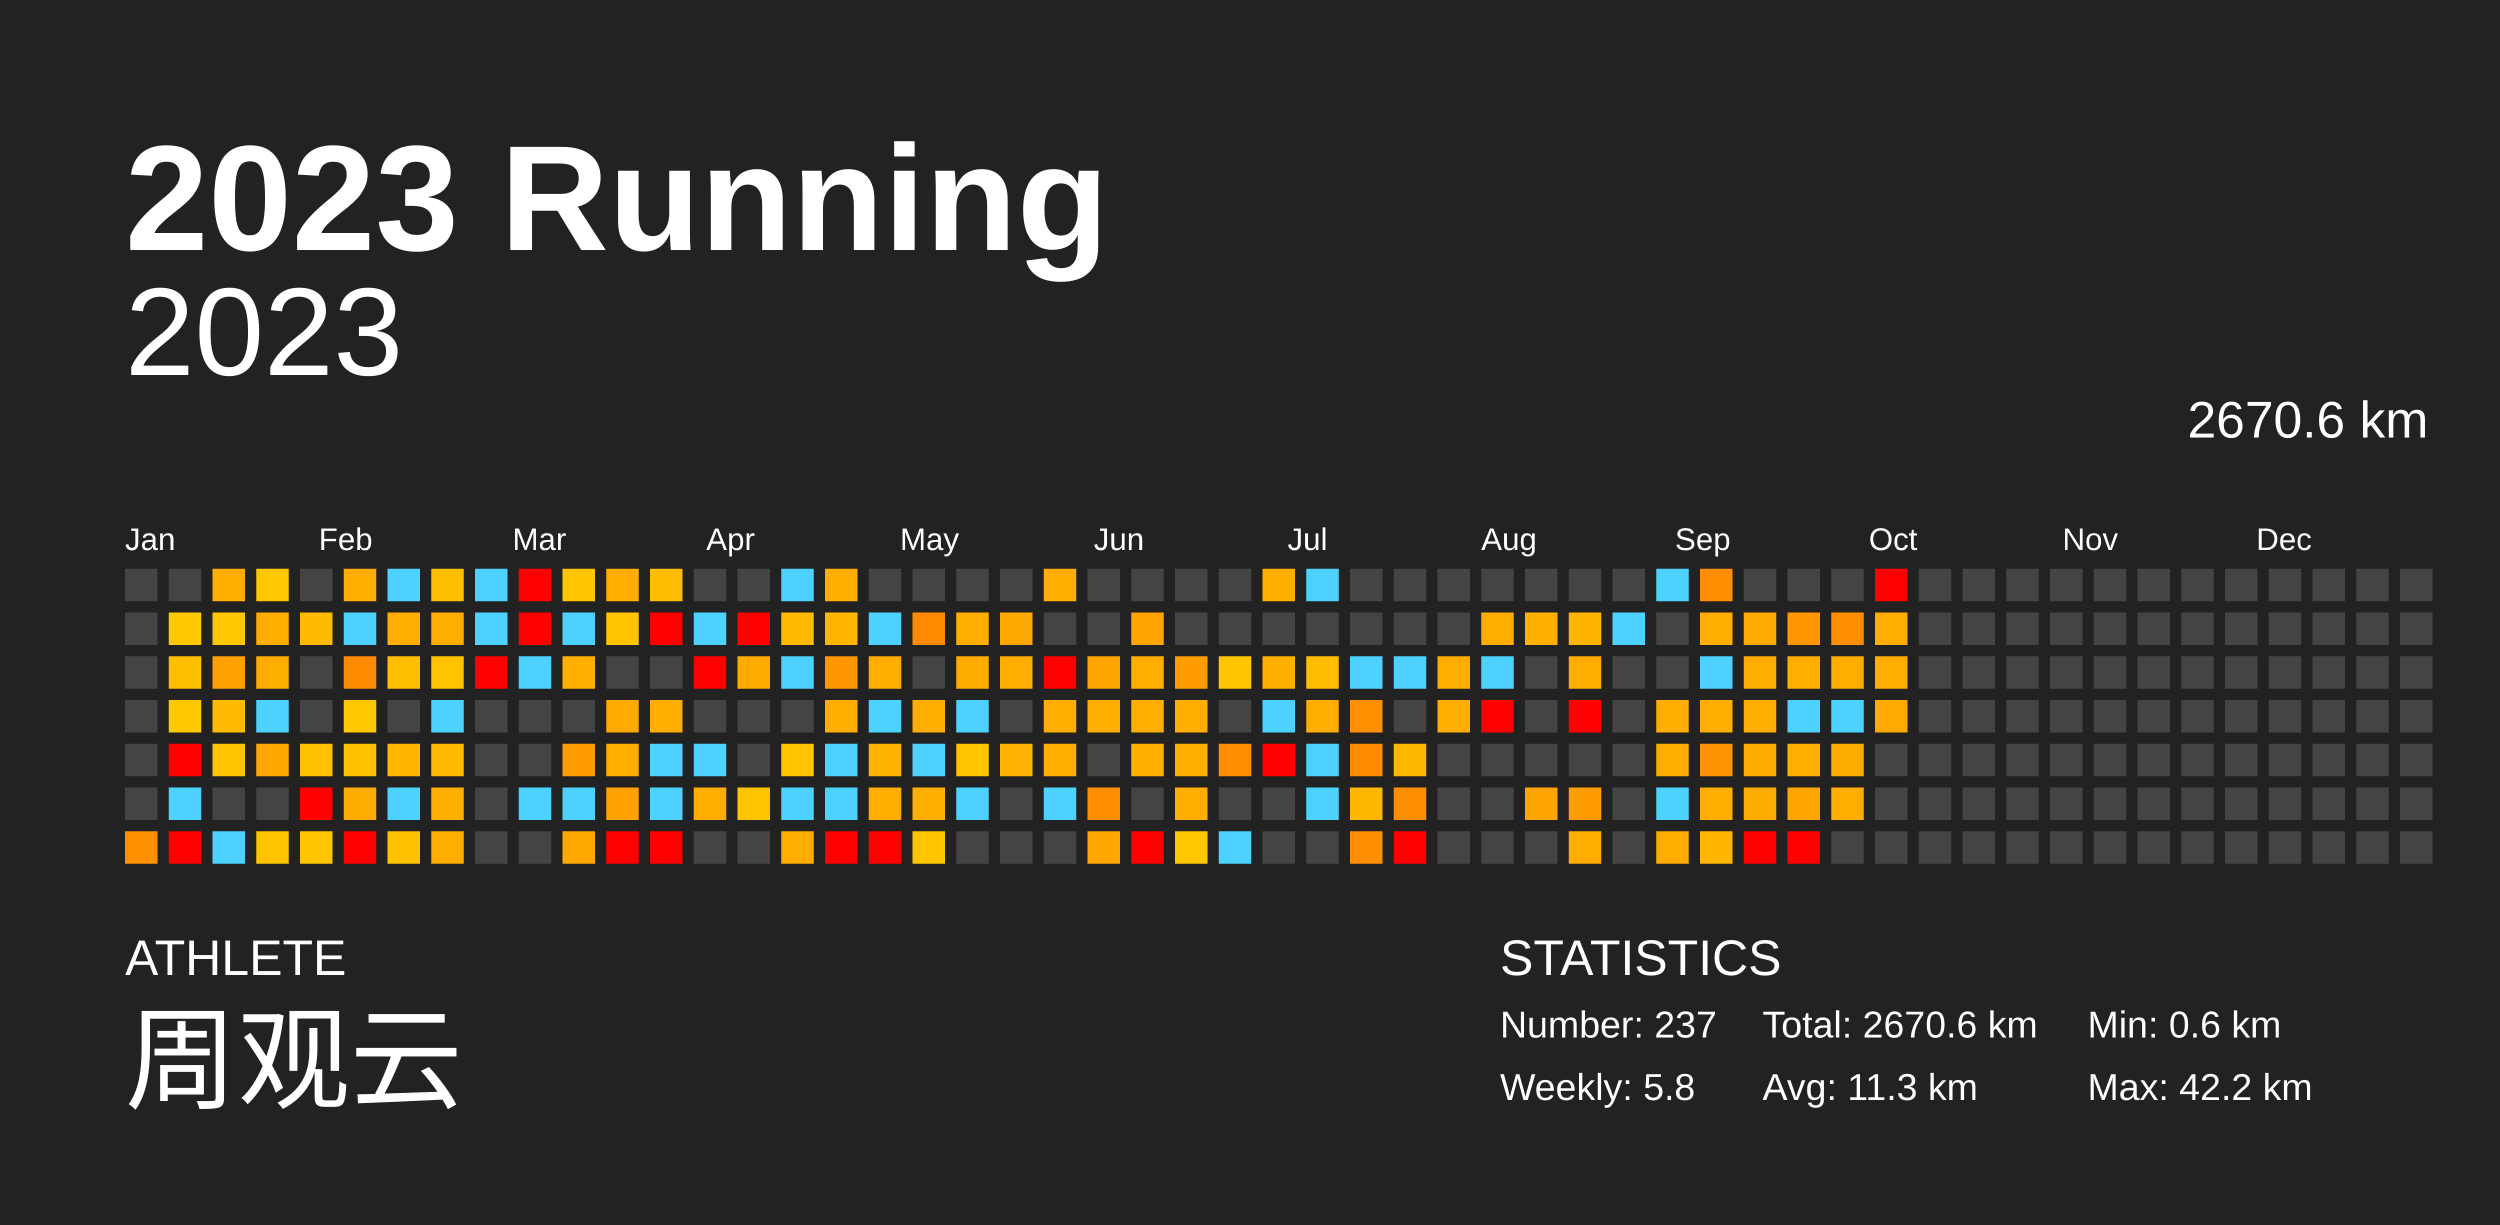
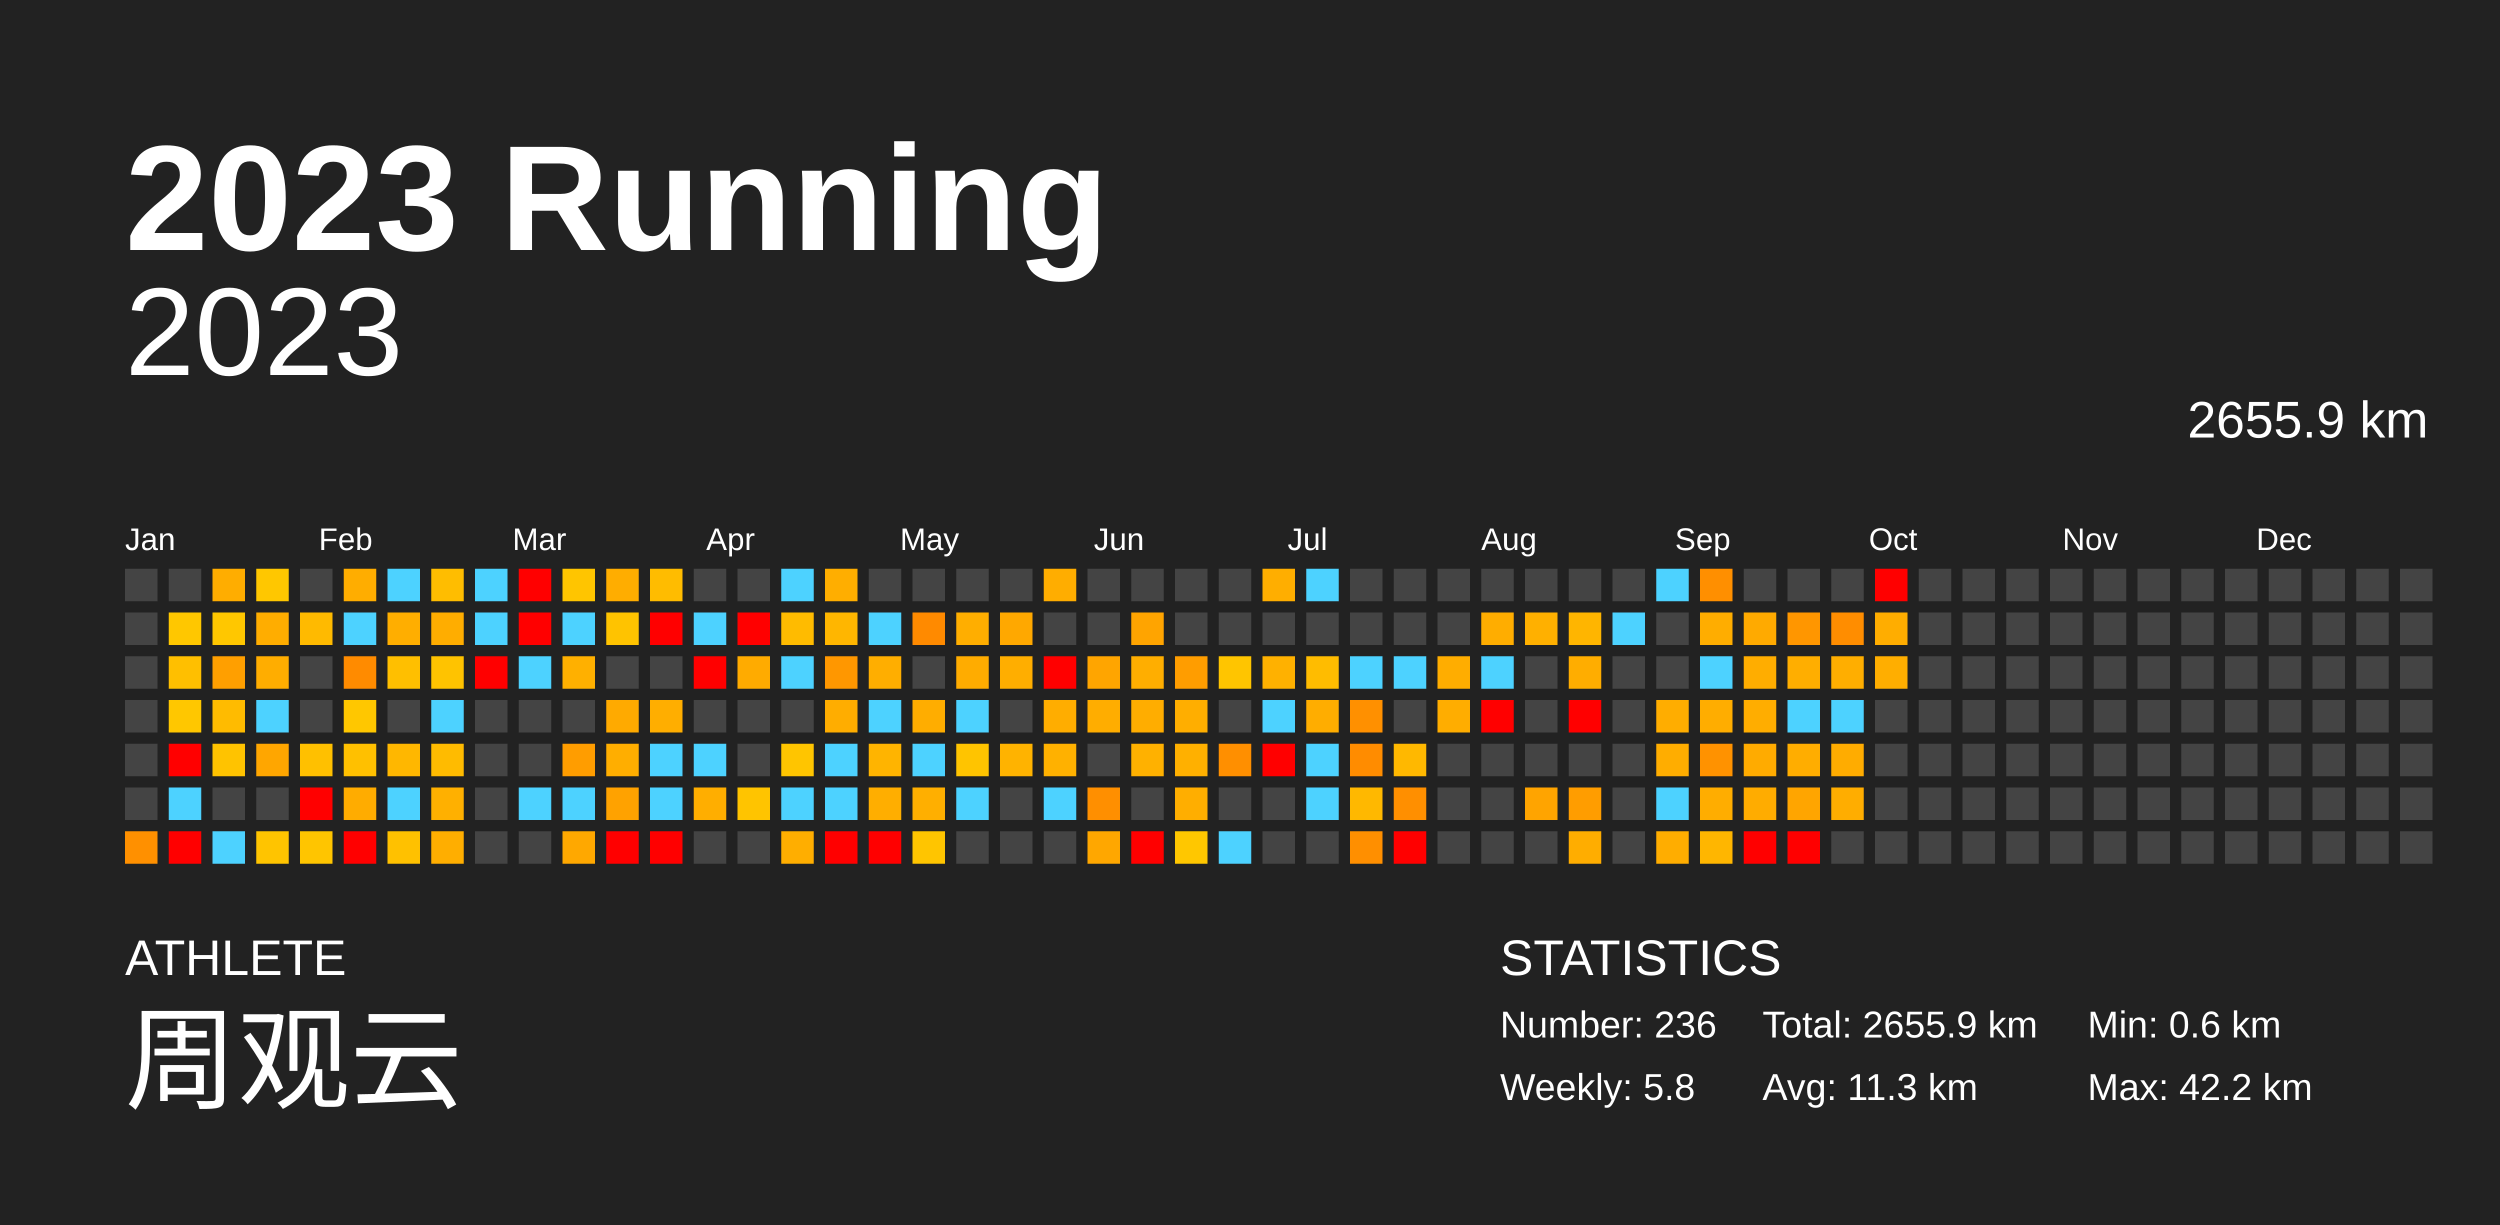
<svg xmlns="http://www.w3.org/2000/svg" baseProfile="full" height="98mm" version="1.1" viewBox="0,0,200,98" width="200mm">
  <defs />
  <rect fill="#222222" height="98" width="200" x="0" y="0" />
  <text fill="#FFFFFF" style="font-size:12px; font-family:Arial; font-weight:bold;" x="10" y="20">2023 Running</text>
  <text fill="#FFFFFF" style="font-size:4px; font-family:Arial" x="10" y="78">ATHLETE</text>
  <text fill="#FFFFFF" style="font-size:9px; font-family:Arial" x="10" y="88">周观云</text>
  <text fill="#FFFFFF" style="font-size:4px; font-family:Arial" x="120" y="78">STATISTICS</text>
-   <text fill="#FFFFFF" style="font-size:3px; font-family:Arial" x="120" y="83">Number: 237</text>
+   <text fill="#FFFFFF" style="font-size:3px; font-family:Arial" x="120" y="83">Number: 236</text>
  <text fill="#FFFFFF" style="font-size:3px; font-family:Arial" x="120" y="88">Weekly: 5.8</text>
-   <text fill="#FFFFFF" style="font-size:3px; font-family:Arial" x="141" y="83">Total: 2670.6 km</text>
+   <text fill="#FFFFFF" style="font-size:3px; font-family:Arial" x="141" y="83">Total: 2655.9 km</text>
  <text fill="#FFFFFF" style="font-size:3px; font-family:Arial" x="141" y="88">Avg: 11.3 km</text>
  <text fill="#FFFFFF" style="font-size:3px; font-family:Arial" x="167" y="83">Min: 0.6 km</text>
  <text fill="#FFFFFF" style="font-size:3px; font-family:Arial" x="167" y="88">Max: 42.2 km</text>
  <text alignment-baseline="hanging" fill="#FFFFFF" style="font-size:10.0px; font-family:Arial;" x="10" y="30">2023</text>
-   <text alignment-baseline="hanging" fill="#FFFFFF" style="font-size:4.125px; font-family:Arial;" x="175" y="35">2670.6 km</text>
+   <text alignment-baseline="hanging" fill="#FFFFFF" style="font-size:4.125px; font-family:Arial;" x="175" y="35">2655.9 km</text>
  <text fill="#FFFFFF" style="font-size:2.5px; font-family:Arial" x="10.0" y="44">Jan</text>
  <text fill="#FFFFFF" style="font-size:2.5px; font-family:Arial" x="25.5" y="44">Feb</text>
  <text fill="#FFFFFF" style="font-size:2.5px; font-family:Arial" x="41.0" y="44">Mar</text>
  <text fill="#FFFFFF" style="font-size:2.5px; font-family:Arial" x="56.5" y="44">Apr</text>
  <text fill="#FFFFFF" style="font-size:2.5px; font-family:Arial" x="72.0" y="44">May</text>
  <text fill="#FFFFFF" style="font-size:2.5px; font-family:Arial" x="87.5" y="44">Jun</text>
  <text fill="#FFFFFF" style="font-size:2.5px; font-family:Arial" x="103.0" y="44">Jul</text>
  <text fill="#FFFFFF" style="font-size:2.5px; font-family:Arial" x="118.5" y="44">Aug</text>
  <text fill="#FFFFFF" style="font-size:2.5px; font-family:Arial" x="134.0" y="44">Sep</text>
  <text fill="#FFFFFF" style="font-size:2.5px; font-family:Arial" x="149.5" y="44">Oct</text>
  <text fill="#FFFFFF" style="font-size:2.5px; font-family:Arial" x="165.0" y="44">Nov</text>
  <text fill="#FFFFFF" style="font-size:2.5px; font-family:Arial" x="180.5" y="44">Dec</text>
  <rect fill="#444444" height="2.6" width="2.6" x="10.0" y="45.5" />
  <rect fill="#444444" height="2.6" width="2.6" x="10.0" y="49.0" />
  <rect fill="#444444" height="2.6" width="2.6" x="10.0" y="52.5" />
  <rect fill="#444444" height="2.6" width="2.6" x="10.0" y="56.0" />
  <rect fill="#444444" height="2.6" width="2.6" x="10.0" y="59.5" />
  <rect fill="#444444" height="2.6" width="2.6" x="10.0" y="63.0" />
  <rect fill="#ff9000" height="2.6" width="2.6" x="10.0" y="66.5" />
  <rect fill="#444444" height="2.6" width="2.6" x="13.5" y="45.5" />
  <rect fill="#ffc700" height="2.6" width="2.6" x="13.5" y="49.0" />
  <rect fill="#ffbf00" height="2.6" width="2.6" x="13.5" y="52.5" />
  <rect fill="#ffc700" height="2.6" width="2.6" x="13.5" y="56.0" />
  <rect fill="red" height="2.6" width="2.6" x="13.5" y="59.5" />
  <rect fill="#4dd2ff" height="2.6" width="2.6" x="13.5" y="63.0" />
  <rect fill="red" height="2.6" width="2.6" x="13.5" y="66.5" />
  <rect fill="#ffad00" height="2.6" width="2.6" x="17.0" y="45.5" />
  <rect fill="#ffc700" height="2.6" width="2.6" x="17.0" y="49.0" />
  <rect fill="#ff9f00" height="2.6" width="2.6" x="17.0" y="52.5" />
  <rect fill="#ffbb00" height="2.6" width="2.6" x="17.0" y="56.0" />
  <rect fill="#ffc300" height="2.6" width="2.6" x="17.0" y="59.5" />
  <rect fill="#444444" height="2.6" width="2.6" x="17.0" y="63.0" />
  <rect fill="#4dd2ff" height="2.6" width="2.6" x="17.0" y="66.5" />
  <rect fill="#ffc700" height="2.6" width="2.6" x="20.5" y="45.5" />
  <rect fill="#ffad00" height="2.6" width="2.6" x="20.5" y="49.0" />
  <rect fill="#ffad00" height="2.6" width="2.6" x="20.5" y="52.5" />
  <rect fill="#4dd2ff" height="2.6" width="2.6" x="20.5" y="56.0" />
  <rect fill="#ffa600" height="2.6" width="2.6" x="20.5" y="59.5" />
  <rect fill="#444444" height="2.6" width="2.6" x="20.5" y="63.0" />
  <rect fill="#ffc400" height="2.6" width="2.6" x="20.5" y="66.5" />
  <rect fill="#444444" height="2.6" width="2.6" x="24.0" y="45.5" />
  <rect fill="#ffba00" height="2.6" width="2.6" x="24.0" y="49.0" />
  <rect fill="#444444" height="2.6" width="2.6" x="24.0" y="52.5" />
  <rect fill="#444444" height="2.6" width="2.6" x="24.0" y="56.0" />
  <rect fill="#ffc000" height="2.6" width="2.6" x="24.0" y="59.5" />
  <rect fill="red" height="2.6" width="2.6" x="24.0" y="63.0" />
  <rect fill="#ffc500" height="2.6" width="2.6" x="24.0" y="66.5" />
  <rect fill="#ffad00" height="2.6" width="2.6" x="27.5" y="45.5" />
  <rect fill="#4dd2ff" height="2.6" width="2.6" x="27.5" y="49.0" />
  <rect fill="#ff8b00" height="2.6" width="2.6" x="27.5" y="52.5" />
  <rect fill="#ffc700" height="2.6" width="2.6" x="27.5" y="56.0" />
  <rect fill="#ffc000" height="2.6" width="2.6" x="27.5" y="59.5" />
  <rect fill="#ffac00" height="2.6" width="2.6" x="27.5" y="63.0" />
  <rect fill="red" height="2.6" width="2.6" x="27.5" y="66.5" />
  <rect fill="#4dd2ff" height="2.6" width="2.6" x="31.0" y="45.5" />
  <rect fill="#ffae00" height="2.6" width="2.6" x="31.0" y="49.0" />
  <rect fill="#ffbf00" height="2.6" width="2.6" x="31.0" y="52.5" />
  <rect fill="#444444" height="2.6" width="2.6" x="31.0" y="56.0" />
  <rect fill="#ffb700" height="2.6" width="2.6" x="31.0" y="59.5" />
  <rect fill="#4dd2ff" height="2.6" width="2.6" x="31.0" y="63.0" />
  <rect fill="#ffc100" height="2.6" width="2.6" x="31.0" y="66.5" />
  <rect fill="#ffbd00" height="2.6" width="2.6" x="34.5" y="45.5" />
  <rect fill="#ffad00" height="2.6" width="2.6" x="34.5" y="49.0" />
  <rect fill="#ffc300" height="2.6" width="2.6" x="34.5" y="52.5" />
  <rect fill="#4dd2ff" height="2.6" width="2.6" x="34.5" y="56.0" />
  <rect fill="#ffbb00" height="2.6" width="2.6" x="34.5" y="59.5" />
  <rect fill="#ffb000" height="2.6" width="2.6" x="34.5" y="63.0" />
  <rect fill="#ffae00" height="2.6" width="2.6" x="34.5" y="66.5" />
  <rect fill="#4dd2ff" height="2.6" width="2.6" x="38.0" y="45.5" />
  <rect fill="#4dd2ff" height="2.6" width="2.6" x="38.0" y="49.0" />
  <rect fill="red" height="2.6" width="2.6" x="38.0" y="52.5" />
  <rect fill="#444444" height="2.6" width="2.6" x="38.0" y="56.0" />
  <rect fill="#444444" height="2.6" width="2.6" x="38.0" y="59.5" />
  <rect fill="#444444" height="2.6" width="2.6" x="38.0" y="63.0" />
  <rect fill="#444444" height="2.6" width="2.6" x="38.0" y="66.5" />
  <rect fill="red" height="2.6" width="2.6" x="41.5" y="45.5" />
  <rect fill="red" height="2.6" width="2.6" x="41.5" y="49.0" />
  <rect fill="#4dd2ff" height="2.6" width="2.6" x="41.5" y="52.5" />
  <rect fill="#444444" height="2.6" width="2.6" x="41.5" y="56.0" />
  <rect fill="#444444" height="2.6" width="2.6" x="41.5" y="59.5" />
  <rect fill="#4dd2ff" height="2.6" width="2.6" x="41.5" y="63.0" />
  <rect fill="#444444" height="2.6" width="2.6" x="41.5" y="66.5" />
  <rect fill="#ffc500" height="2.6" width="2.6" x="45.0" y="45.5" />
  <rect fill="#4dd2ff" height="2.6" width="2.6" x="45.0" y="49.0" />
  <rect fill="#ffb000" height="2.6" width="2.6" x="45.0" y="52.5" />
  <rect fill="#444444" height="2.6" width="2.6" x="45.0" y="56.0" />
  <rect fill="#ff9d00" height="2.6" width="2.6" x="45.0" y="59.5" />
  <rect fill="#4dd2ff" height="2.6" width="2.6" x="45.0" y="63.0" />
  <rect fill="#ffa800" height="2.6" width="2.6" x="45.0" y="66.5" />
  <rect fill="#ffad00" height="2.6" width="2.6" x="48.5" y="45.5" />
  <rect fill="#ffc300" height="2.6" width="2.6" x="48.5" y="49.0" />
  <rect fill="#444444" height="2.6" width="2.6" x="48.5" y="52.5" />
  <rect fill="#ffaa00" height="2.6" width="2.6" x="48.5" y="56.0" />
  <rect fill="#ffae00" height="2.6" width="2.6" x="48.5" y="59.5" />
  <rect fill="#ffa200" height="2.6" width="2.6" x="48.5" y="63.0" />
  <rect fill="red" height="2.6" width="2.6" x="48.5" y="66.5" />
  <rect fill="#ffbc00" height="2.6" width="2.6" x="52.0" y="45.5" />
  <rect fill="red" height="2.6" width="2.6" x="52.0" y="49.0" />
  <rect fill="#444444" height="2.6" width="2.6" x="52.0" y="52.5" />
  <rect fill="#ffae00" height="2.6" width="2.6" x="52.0" y="56.0" />
  <rect fill="#4dd2ff" height="2.6" width="2.6" x="52.0" y="59.5" />
  <rect fill="#4dd2ff" height="2.6" width="2.6" x="52.0" y="63.0" />
  <rect fill="red" height="2.6" width="2.6" x="52.0" y="66.5" />
  <rect fill="#444444" height="2.6" width="2.6" x="55.5" y="45.5" />
  <rect fill="#4dd2ff" height="2.6" width="2.6" x="55.5" y="49.0" />
  <rect fill="red" height="2.6" width="2.6" x="55.5" y="52.5" />
  <rect fill="#444444" height="2.6" width="2.6" x="55.5" y="56.0" />
  <rect fill="#4dd2ff" height="2.6" width="2.6" x="55.5" y="59.5" />
  <rect fill="#ffae00" height="2.6" width="2.6" x="55.5" y="63.0" />
  <rect fill="#444444" height="2.6" width="2.6" x="55.5" y="66.5" />
  <rect fill="#444444" height="2.6" width="2.6" x="59.0" y="45.5" />
  <rect fill="red" height="2.6" width="2.6" x="59.0" y="49.0" />
  <rect fill="#ffab00" height="2.6" width="2.6" x="59.0" y="52.5" />
  <rect fill="#444444" height="2.6" width="2.6" x="59.0" y="56.0" />
  <rect fill="#444444" height="2.6" width="2.6" x="59.0" y="59.5" />
  <rect fill="#ffc400" height="2.6" width="2.6" x="59.0" y="63.0" />
  <rect fill="#444444" height="2.6" width="2.6" x="59.0" y="66.5" />
  <rect fill="#4dd2ff" height="2.6" width="2.6" x="62.5" y="45.5" />
  <rect fill="#ffbb00" height="2.6" width="2.6" x="62.5" y="49.0" />
  <rect fill="#4dd2ff" height="2.6" width="2.6" x="62.5" y="52.5" />
  <rect fill="#444444" height="2.6" width="2.6" x="62.5" y="56.0" />
  <rect fill="#ffc500" height="2.6" width="2.6" x="62.5" y="59.5" />
  <rect fill="#4dd2ff" height="2.6" width="2.6" x="62.5" y="63.0" />
  <rect fill="#ffae00" height="2.6" width="2.6" x="62.5" y="66.5" />
  <rect fill="#ffae00" height="2.6" width="2.6" x="66.0" y="45.5" />
  <rect fill="#ffb600" height="2.6" width="2.6" x="66.0" y="49.0" />
  <rect fill="#ff9700" height="2.6" width="2.6" x="66.0" y="52.5" />
  <rect fill="#ffad00" height="2.6" width="2.6" x="66.0" y="56.0" />
  <rect fill="#4dd2ff" height="2.6" width="2.6" x="66.0" y="59.5" />
  <rect fill="#4dd2ff" height="2.6" width="2.6" x="66.0" y="63.0" />
  <rect fill="red" height="2.6" width="2.6" x="66.0" y="66.5" />
  <rect fill="#444444" height="2.6" width="2.6" x="69.5" y="45.5" />
  <rect fill="#4dd2ff" height="2.6" width="2.6" x="69.5" y="49.0" />
  <rect fill="#ffae00" height="2.6" width="2.6" x="69.5" y="52.5" />
  <rect fill="#4dd2ff" height="2.6" width="2.6" x="69.5" y="56.0" />
  <rect fill="#ffb400" height="2.6" width="2.6" x="69.5" y="59.5" />
  <rect fill="#ffae00" height="2.6" width="2.6" x="69.5" y="63.0" />
  <rect fill="red" height="2.6" width="2.6" x="69.5" y="66.5" />
  <rect fill="#444444" height="2.6" width="2.6" x="73.0" y="45.5" />
  <rect fill="#ff8a00" height="2.6" width="2.6" x="73.0" y="49.0" />
  <rect fill="#444444" height="2.6" width="2.6" x="73.0" y="52.5" />
  <rect fill="#ffad00" height="2.6" width="2.6" x="73.0" y="56.0" />
  <rect fill="#4dd2ff" height="2.6" width="2.6" x="73.0" y="59.5" />
  <rect fill="#ffaf00" height="2.6" width="2.6" x="73.0" y="63.0" />
  <rect fill="#ffc500" height="2.6" width="2.6" x="73.0" y="66.5" />
  <rect fill="#444444" height="2.6" width="2.6" x="76.5" y="45.5" />
  <rect fill="#ffae00" height="2.6" width="2.6" x="76.5" y="49.0" />
  <rect fill="#ffac00" height="2.6" width="2.6" x="76.5" y="52.5" />
  <rect fill="#4dd2ff" height="2.6" width="2.6" x="76.5" y="56.0" />
  <rect fill="#ffc400" height="2.6" width="2.6" x="76.5" y="59.5" />
  <rect fill="#4dd2ff" height="2.6" width="2.6" x="76.5" y="63.0" />
  <rect fill="#444444" height="2.6" width="2.6" x="76.5" y="66.5" />
  <rect fill="#444444" height="2.6" width="2.6" x="80.0" y="45.5" />
  <rect fill="#ffa800" height="2.6" width="2.6" x="80.0" y="49.0" />
  <rect fill="#ffae00" height="2.6" width="2.6" x="80.0" y="52.5" />
  <rect fill="#444444" height="2.6" width="2.6" x="80.0" y="56.0" />
  <rect fill="#ffb300" height="2.6" width="2.6" x="80.0" y="59.5" />
  <rect fill="#444444" height="2.6" width="2.6" x="80.0" y="63.0" />
  <rect fill="#444444" height="2.6" width="2.6" x="80.0" y="66.5" />
  <rect fill="#ffad00" height="2.6" width="2.6" x="83.5" y="45.5" />
  <rect fill="#444444" height="2.6" width="2.6" x="83.5" y="49.0" />
  <rect fill="red" height="2.6" width="2.6" x="83.5" y="52.5" />
  <rect fill="#ffad00" height="2.6" width="2.6" x="83.5" y="56.0" />
  <rect fill="#ffb100" height="2.6" width="2.6" x="83.5" y="59.5" />
  <rect fill="#4dd2ff" height="2.6" width="2.6" x="83.5" y="63.0" />
  <rect fill="#444444" height="2.6" width="2.6" x="83.5" y="66.5" />
  <rect fill="#444444" height="2.6" width="2.6" x="87.0" y="45.5" />
  <rect fill="#444444" height="2.6" width="2.6" x="87.0" y="49.0" />
  <rect fill="#ffa500" height="2.6" width="2.6" x="87.0" y="52.5" />
  <rect fill="#ffad00" height="2.6" width="2.6" x="87.0" y="56.0" />
  <rect fill="#444444" height="2.6" width="2.6" x="87.0" y="59.5" />
  <rect fill="#ff8f00" height="2.6" width="2.6" x="87.0" y="63.0" />
  <rect fill="#ffa700" height="2.6" width="2.6" x="87.0" y="66.5" />
  <rect fill="#444444" height="2.6" width="2.6" x="90.5" y="45.5" />
  <rect fill="#ffa400" height="2.6" width="2.6" x="90.5" y="49.0" />
  <rect fill="#ffae00" height="2.6" width="2.6" x="90.5" y="52.5" />
  <rect fill="#ffad00" height="2.6" width="2.6" x="90.5" y="56.0" />
  <rect fill="#ffb100" height="2.6" width="2.6" x="90.5" y="59.5" />
  <rect fill="#444444" height="2.6" width="2.6" x="90.5" y="63.0" />
  <rect fill="red" height="2.6" width="2.6" x="90.5" y="66.5" />
  <rect fill="#444444" height="2.6" width="2.6" x="94.0" y="45.5" />
  <rect fill="#444444" height="2.6" width="2.6" x="94.0" y="49.0" />
  <rect fill="#ff9d00" height="2.6" width="2.6" x="94.0" y="52.5" />
  <rect fill="#ffae00" height="2.6" width="2.6" x="94.0" y="56.0" />
  <rect fill="#ffb000" height="2.6" width="2.6" x="94.0" y="59.5" />
  <rect fill="#ffae00" height="2.6" width="2.6" x="94.0" y="63.0" />
  <rect fill="#ffc700" height="2.6" width="2.6" x="94.0" y="66.5" />
  <rect fill="#444444" height="2.6" width="2.6" x="97.5" y="45.5" />
  <rect fill="#444444" height="2.6" width="2.6" x="97.5" y="49.0" />
  <rect fill="#ffc500" height="2.6" width="2.6" x="97.5" y="52.5" />
  <rect fill="#444444" height="2.6" width="2.6" x="97.5" y="56.0" />
  <rect fill="#ff8f00" height="2.6" width="2.6" x="97.5" y="59.5" />
  <rect fill="#444444" height="2.6" width="2.6" x="97.5" y="63.0" />
  <rect fill="#4dd2ff" height="2.6" width="2.6" x="97.5" y="66.5" />
  <rect fill="#ffae00" height="2.6" width="2.6" x="101.0" y="45.5" />
  <rect fill="#444444" height="2.6" width="2.6" x="101.0" y="49.0" />
  <rect fill="#ffb100" height="2.6" width="2.6" x="101.0" y="52.5" />
  <rect fill="#4dd2ff" height="2.6" width="2.6" x="101.0" y="56.0" />
  <rect fill="red" height="2.6" width="2.6" x="101.0" y="59.5" />
  <rect fill="#444444" height="2.6" width="2.6" x="101.0" y="63.0" />
  <rect fill="#444444" height="2.6" width="2.6" x="101.0" y="66.5" />
  <rect fill="#4dd2ff" height="2.6" width="2.6" x="104.5" y="45.5" />
  <rect fill="#444444" height="2.6" width="2.6" x="104.5" y="49.0" />
  <rect fill="#ffbc00" height="2.6" width="2.6" x="104.5" y="52.5" />
  <rect fill="#ffad00" height="2.6" width="2.6" x="104.5" y="56.0" />
  <rect fill="#4dd2ff" height="2.6" width="2.6" x="104.5" y="59.5" />
  <rect fill="#4dd2ff" height="2.6" width="2.6" x="104.5" y="63.0" />
  <rect fill="#444444" height="2.6" width="2.6" x="104.5" y="66.5" />
  <rect fill="#444444" height="2.6" width="2.6" x="108.0" y="45.5" />
  <rect fill="#444444" height="2.6" width="2.6" x="108.0" y="49.0" />
  <rect fill="#4dd2ff" height="2.6" width="2.6" x="108.0" y="52.5" />
  <rect fill="#ff9000" height="2.6" width="2.6" x="108.0" y="56.0" />
  <rect fill="#ff8c00" height="2.6" width="2.6" x="108.0" y="59.5" />
  <rect fill="#ffb800" height="2.6" width="2.6" x="108.0" y="63.0" />
  <rect fill="#ff8f00" height="2.6" width="2.6" x="108.0" y="66.5" />
  <rect fill="#444444" height="2.6" width="2.6" x="111.5" y="45.5" />
  <rect fill="#444444" height="2.6" width="2.6" x="111.5" y="49.0" />
  <rect fill="#4dd2ff" height="2.6" width="2.6" x="111.5" y="52.5" />
  <rect fill="#444444" height="2.6" width="2.6" x="111.5" y="56.0" />
  <rect fill="#ffb800" height="2.6" width="2.6" x="111.5" y="59.5" />
  <rect fill="#ff8f00" height="2.6" width="2.6" x="111.5" y="63.0" />
  <rect fill="red" height="2.6" width="2.6" x="111.5" y="66.5" />
  <rect fill="#444444" height="2.6" width="2.6" x="115.0" y="45.5" />
  <rect fill="#444444" height="2.6" width="2.6" x="115.0" y="49.0" />
  <rect fill="#ffad00" height="2.6" width="2.6" x="115.0" y="52.5" />
  <rect fill="#ffad00" height="2.6" width="2.6" x="115.0" y="56.0" />
  <rect fill="#444444" height="2.6" width="2.6" x="115.0" y="59.5" />
  <rect fill="#444444" height="2.6" width="2.6" x="115.0" y="63.0" />
  <rect fill="#444444" height="2.6" width="2.6" x="115.0" y="66.5" />
  <rect fill="#444444" height="2.6" width="2.6" x="118.5" y="45.5" />
  <rect fill="#ffad00" height="2.6" width="2.6" x="118.5" y="49.0" />
  <rect fill="#4dd2ff" height="2.6" width="2.6" x="118.5" y="52.5" />
  <rect fill="red" height="2.6" width="2.6" x="118.5" y="56.0" />
  <rect fill="#444444" height="2.6" width="2.6" x="118.5" y="59.5" />
  <rect fill="#444444" height="2.6" width="2.6" x="118.5" y="63.0" />
  <rect fill="#444444" height="2.6" width="2.6" x="118.5" y="66.5" />
  <rect fill="#444444" height="2.6" width="2.6" x="122.0" y="45.5" />
  <rect fill="#ffb000" height="2.6" width="2.6" x="122.0" y="49.0" />
  <rect fill="#444444" height="2.6" width="2.6" x="122.0" y="52.5" />
  <rect fill="#444444" height="2.6" width="2.6" x="122.0" y="56.0" />
  <rect fill="#444444" height="2.6" width="2.6" x="122.0" y="59.5" />
  <rect fill="#ffa400" height="2.6" width="2.6" x="122.0" y="63.0" />
  <rect fill="#444444" height="2.6" width="2.6" x="122.0" y="66.5" />
  <rect fill="#444444" height="2.6" width="2.6" x="125.5" y="45.5" />
  <rect fill="#ffb500" height="2.6" width="2.6" x="125.5" y="49.0" />
  <rect fill="#ffad00" height="2.6" width="2.6" x="125.5" y="52.5" />
  <rect fill="red" height="2.6" width="2.6" x="125.5" y="56.0" />
  <rect fill="#444444" height="2.6" width="2.6" x="125.5" y="59.5" />
  <rect fill="#ff9d00" height="2.6" width="2.6" x="125.5" y="63.0" />
  <rect fill="#ffad00" height="2.6" width="2.6" x="125.5" y="66.5" />
  <rect fill="#444444" height="2.6" width="2.6" x="129.0" y="45.5" />
  <rect fill="#4dd2ff" height="2.6" width="2.6" x="129.0" y="49.0" />
  <rect fill="#444444" height="2.6" width="2.6" x="129.0" y="52.5" />
  <rect fill="#444444" height="2.6" width="2.6" x="129.0" y="56.0" />
  <rect fill="#444444" height="2.6" width="2.6" x="129.0" y="59.5" />
  <rect fill="#444444" height="2.6" width="2.6" x="129.0" y="63.0" />
  <rect fill="#444444" height="2.6" width="2.6" x="129.0" y="66.5" />
  <rect fill="#4dd2ff" height="2.6" width="2.6" x="132.5" y="45.5" />
  <rect fill="#444444" height="2.6" width="2.6" x="132.5" y="49.0" />
  <rect fill="#444444" height="2.6" width="2.6" x="132.5" y="52.5" />
  <rect fill="#ffad00" height="2.6" width="2.6" x="132.5" y="56.0" />
  <rect fill="#ffad00" height="2.6" width="2.6" x="132.5" y="59.5" />
  <rect fill="#4dd2ff" height="2.6" width="2.6" x="132.5" y="63.0" />
  <rect fill="#ffad00" height="2.6" width="2.6" x="132.5" y="66.5" />
  <rect fill="#ff8f00" height="2.6" width="2.6" x="136.0" y="45.5" />
  <rect fill="#ffad00" height="2.6" width="2.6" x="136.0" y="49.0" />
  <rect fill="#4dd2ff" height="2.6" width="2.6" x="136.0" y="52.5" />
  <rect fill="#ffad00" height="2.6" width="2.6" x="136.0" y="56.0" />
  <rect fill="#ff9200" height="2.6" width="2.6" x="136.0" y="59.5" />
  <rect fill="#ffad00" height="2.6" width="2.6" x="136.0" y="63.0" />
  <rect fill="#ffb600" height="2.6" width="2.6" x="136.0" y="66.5" />
  <rect fill="#444444" height="2.6" width="2.6" x="139.5" y="45.5" />
  <rect fill="#ffaa00" height="2.6" width="2.6" x="139.5" y="49.0" />
  <rect fill="#ffad00" height="2.6" width="2.6" x="139.5" y="52.5" />
  <rect fill="#ffad00" height="2.6" width="2.6" x="139.5" y="56.0" />
  <rect fill="#ffab00" height="2.6" width="2.6" x="139.5" y="59.5" />
  <rect fill="#ffac00" height="2.6" width="2.6" x="139.5" y="63.0" />
  <rect fill="red" height="2.6" width="2.6" x="139.5" y="66.5" />
  <rect fill="#444444" height="2.6" width="2.6" x="143.0" y="45.5" />
  <rect fill="#ff9600" height="2.6" width="2.6" x="143.0" y="49.0" />
  <rect fill="#ffae00" height="2.6" width="2.6" x="143.0" y="52.5" />
  <rect fill="#4dd2ff" height="2.6" width="2.6" x="143.0" y="56.0" />
  <rect fill="#ffad00" height="2.6" width="2.6" x="143.0" y="59.5" />
  <rect fill="#ffa500" height="2.6" width="2.6" x="143.0" y="63.0" />
  <rect fill="red" height="2.6" width="2.6" x="143.0" y="66.5" />
  <rect fill="#444444" height="2.6" width="2.6" x="146.5" y="45.5" />
  <rect fill="#ff8d00" height="2.6" width="2.6" x="146.5" y="49.0" />
  <rect fill="#ffae00" height="2.6" width="2.6" x="146.5" y="52.5" />
  <rect fill="#4dd2ff" height="2.6" width="2.6" x="146.5" y="56.0" />
  <rect fill="#ffac00" height="2.6" width="2.6" x="146.5" y="59.5" />
  <rect fill="#ffad00" height="2.6" width="2.6" x="146.5" y="63.0" />
  <rect fill="#444444" height="2.6" width="2.6" x="146.5" y="66.5" />
  <rect fill="red" height="2.6" width="2.6" x="150.0" y="45.5" />
  <rect fill="#ffad00" height="2.6" width="2.6" x="150.0" y="49.0" />
  <rect fill="#ffae00" height="2.6" width="2.6" x="150.0" y="52.5" />
-   <rect fill="#ffaa00" height="2.6" width="2.6" x="150.0" y="56.0" />
+   <rect fill="#444444" height="2.6" width="2.6" x="150.0" y="56.0" />
  <rect fill="#444444" height="2.6" width="2.6" x="150.0" y="59.5" />
  <rect fill="#444444" height="2.6" width="2.6" x="150.0" y="63.0" />
  <rect fill="#444444" height="2.6" width="2.6" x="150.0" y="66.5" />
  <rect fill="#444444" height="2.6" width="2.6" x="153.5" y="45.5" />
  <rect fill="#444444" height="2.6" width="2.6" x="153.5" y="49.0" />
  <rect fill="#444444" height="2.6" width="2.6" x="153.5" y="52.5" />
  <rect fill="#444444" height="2.6" width="2.6" x="153.5" y="56.0" />
  <rect fill="#444444" height="2.6" width="2.6" x="153.5" y="59.5" />
  <rect fill="#444444" height="2.6" width="2.6" x="153.5" y="63.0" />
  <rect fill="#444444" height="2.6" width="2.6" x="153.5" y="66.5" />
  <rect fill="#444444" height="2.6" width="2.6" x="157.0" y="45.5" />
  <rect fill="#444444" height="2.6" width="2.6" x="157.0" y="49.0" />
  <rect fill="#444444" height="2.6" width="2.6" x="157.0" y="52.5" />
  <rect fill="#444444" height="2.6" width="2.6" x="157.0" y="56.0" />
  <rect fill="#444444" height="2.6" width="2.6" x="157.0" y="59.5" />
  <rect fill="#444444" height="2.6" width="2.6" x="157.0" y="63.0" />
  <rect fill="#444444" height="2.6" width="2.6" x="157.0" y="66.5" />
  <rect fill="#444444" height="2.6" width="2.6" x="160.5" y="45.5" />
  <rect fill="#444444" height="2.6" width="2.6" x="160.5" y="49.0" />
  <rect fill="#444444" height="2.6" width="2.6" x="160.5" y="52.5" />
  <rect fill="#444444" height="2.6" width="2.6" x="160.5" y="56.0" />
  <rect fill="#444444" height="2.6" width="2.6" x="160.5" y="59.5" />
  <rect fill="#444444" height="2.6" width="2.6" x="160.5" y="63.0" />
  <rect fill="#444444" height="2.6" width="2.6" x="160.5" y="66.5" />
  <rect fill="#444444" height="2.6" width="2.6" x="164.0" y="45.5" />
  <rect fill="#444444" height="2.6" width="2.6" x="164.0" y="49.0" />
  <rect fill="#444444" height="2.6" width="2.6" x="164.0" y="52.5" />
  <rect fill="#444444" height="2.6" width="2.6" x="164.0" y="56.0" />
  <rect fill="#444444" height="2.6" width="2.6" x="164.0" y="59.5" />
  <rect fill="#444444" height="2.6" width="2.6" x="164.0" y="63.0" />
  <rect fill="#444444" height="2.6" width="2.6" x="164.0" y="66.5" />
  <rect fill="#444444" height="2.6" width="2.6" x="167.5" y="45.5" />
  <rect fill="#444444" height="2.6" width="2.6" x="167.5" y="49.0" />
  <rect fill="#444444" height="2.6" width="2.6" x="167.5" y="52.5" />
  <rect fill="#444444" height="2.6" width="2.6" x="167.5" y="56.0" />
  <rect fill="#444444" height="2.6" width="2.6" x="167.5" y="59.5" />
  <rect fill="#444444" height="2.6" width="2.6" x="167.5" y="63.0" />
  <rect fill="#444444" height="2.6" width="2.6" x="167.5" y="66.5" />
  <rect fill="#444444" height="2.6" width="2.6" x="171.0" y="45.5" />
  <rect fill="#444444" height="2.6" width="2.6" x="171.0" y="49.0" />
  <rect fill="#444444" height="2.6" width="2.6" x="171.0" y="52.5" />
  <rect fill="#444444" height="2.6" width="2.6" x="171.0" y="56.0" />
  <rect fill="#444444" height="2.6" width="2.6" x="171.0" y="59.5" />
  <rect fill="#444444" height="2.6" width="2.6" x="171.0" y="63.0" />
  <rect fill="#444444" height="2.6" width="2.6" x="171.0" y="66.5" />
  <rect fill="#444444" height="2.6" width="2.6" x="174.5" y="45.5" />
  <rect fill="#444444" height="2.6" width="2.6" x="174.5" y="49.0" />
  <rect fill="#444444" height="2.6" width="2.6" x="174.5" y="52.5" />
  <rect fill="#444444" height="2.6" width="2.6" x="174.5" y="56.0" />
  <rect fill="#444444" height="2.6" width="2.6" x="174.5" y="59.5" />
  <rect fill="#444444" height="2.6" width="2.6" x="174.5" y="63.0" />
  <rect fill="#444444" height="2.6" width="2.6" x="174.5" y="66.5" />
  <rect fill="#444444" height="2.6" width="2.6" x="178.0" y="45.5" />
  <rect fill="#444444" height="2.6" width="2.6" x="178.0" y="49.0" />
  <rect fill="#444444" height="2.6" width="2.6" x="178.0" y="52.5" />
  <rect fill="#444444" height="2.6" width="2.6" x="178.0" y="56.0" />
  <rect fill="#444444" height="2.6" width="2.6" x="178.0" y="59.5" />
  <rect fill="#444444" height="2.6" width="2.6" x="178.0" y="63.0" />
  <rect fill="#444444" height="2.6" width="2.6" x="178.0" y="66.5" />
  <rect fill="#444444" height="2.6" width="2.6" x="181.5" y="45.5" />
  <rect fill="#444444" height="2.6" width="2.6" x="181.5" y="49.0" />
  <rect fill="#444444" height="2.6" width="2.6" x="181.5" y="52.5" />
  <rect fill="#444444" height="2.6" width="2.6" x="181.5" y="56.0" />
  <rect fill="#444444" height="2.6" width="2.6" x="181.5" y="59.5" />
  <rect fill="#444444" height="2.6" width="2.6" x="181.5" y="63.0" />
  <rect fill="#444444" height="2.6" width="2.6" x="181.5" y="66.5" />
  <rect fill="#444444" height="2.6" width="2.6" x="185.0" y="45.5" />
  <rect fill="#444444" height="2.6" width="2.6" x="185.0" y="49.0" />
  <rect fill="#444444" height="2.6" width="2.6" x="185.0" y="52.5" />
  <rect fill="#444444" height="2.6" width="2.6" x="185.0" y="56.0" />
  <rect fill="#444444" height="2.6" width="2.6" x="185.0" y="59.5" />
  <rect fill="#444444" height="2.6" width="2.6" x="185.0" y="63.0" />
  <rect fill="#444444" height="2.6" width="2.6" x="185.0" y="66.5" />
  <rect fill="#444444" height="2.6" width="2.6" x="188.5" y="45.5" />
  <rect fill="#444444" height="2.6" width="2.6" x="188.5" y="49.0" />
  <rect fill="#444444" height="2.6" width="2.6" x="188.5" y="52.5" />
  <rect fill="#444444" height="2.6" width="2.6" x="188.5" y="56.0" />
  <rect fill="#444444" height="2.6" width="2.6" x="188.5" y="59.5" />
  <rect fill="#444444" height="2.6" width="2.6" x="188.5" y="63.0" />
  <rect fill="#444444" height="2.6" width="2.6" x="188.5" y="66.5" />
  <rect fill="#444444" height="2.6" width="2.6" x="192.0" y="45.5" />
  <rect fill="#444444" height="2.6" width="2.6" x="192.0" y="49.0" />
  <rect fill="#444444" height="2.6" width="2.6" x="192.0" y="52.5" />
  <rect fill="#444444" height="2.6" width="2.6" x="192.0" y="56.0" />
  <rect fill="#444444" height="2.6" width="2.6" x="192.0" y="59.5" />
  <rect fill="#444444" height="2.6" width="2.6" x="192.0" y="63.0" />
  <rect fill="#444444" height="2.6" width="2.6" x="192.0" y="66.5" />
</svg>
